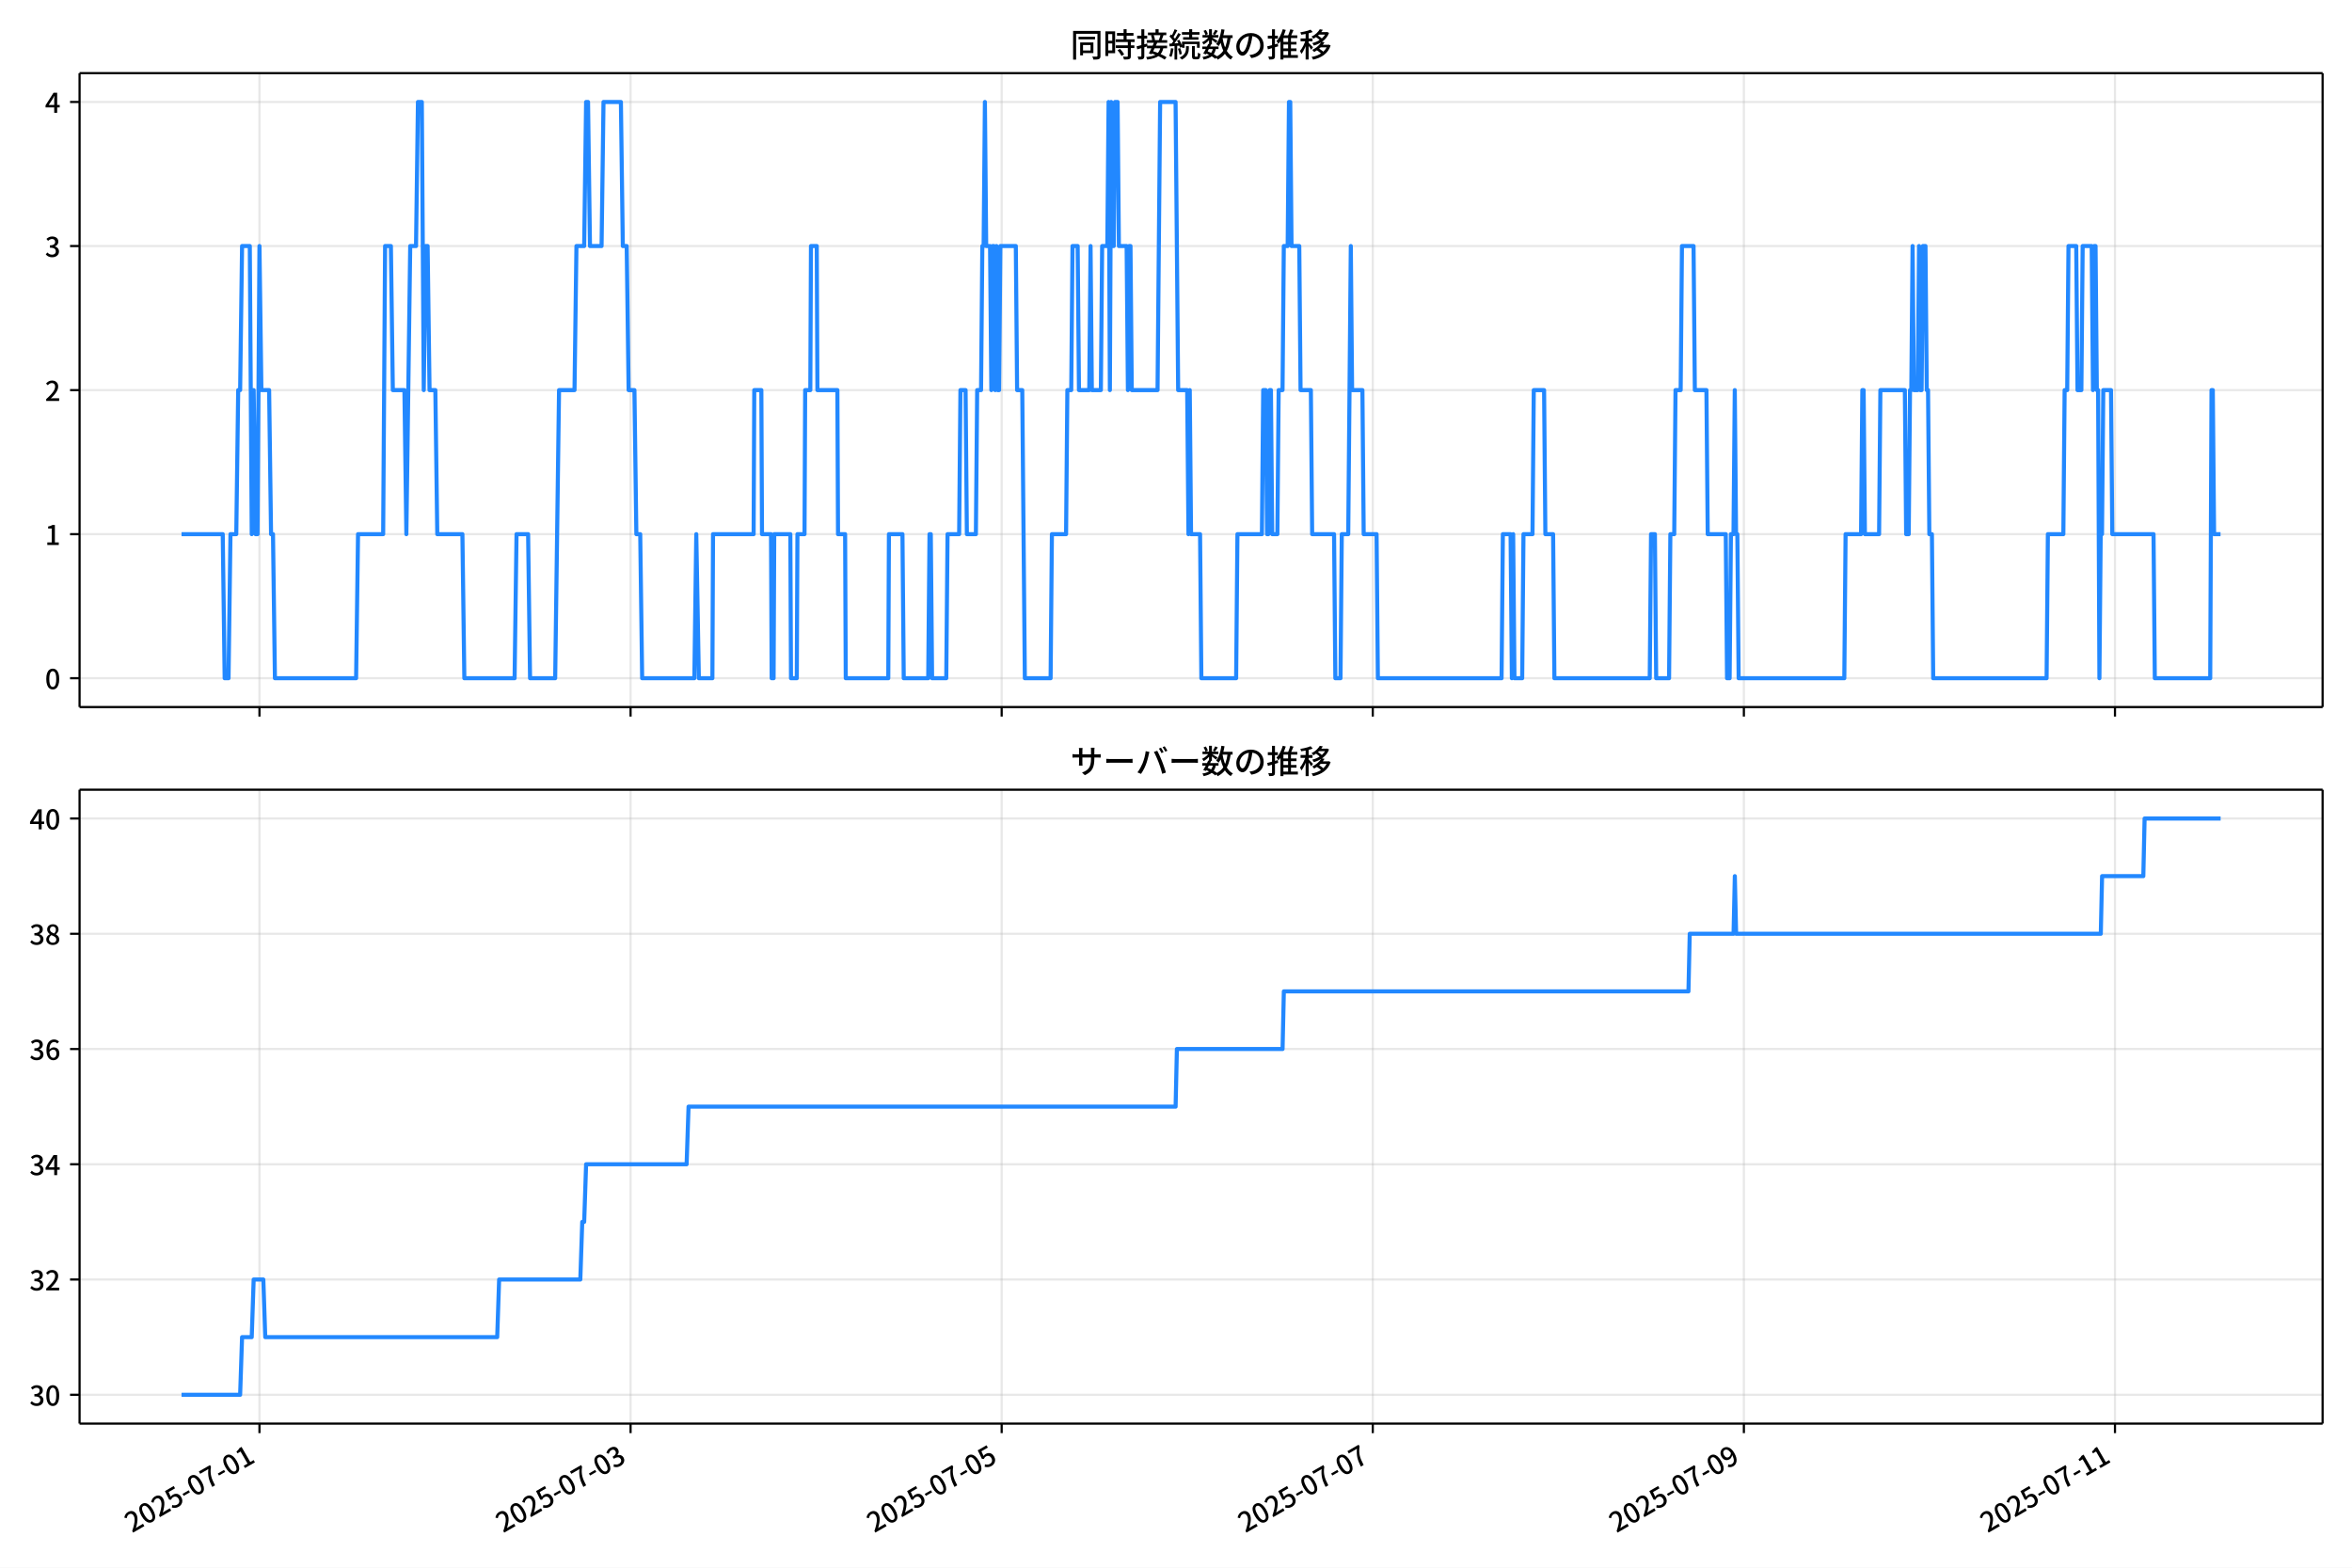
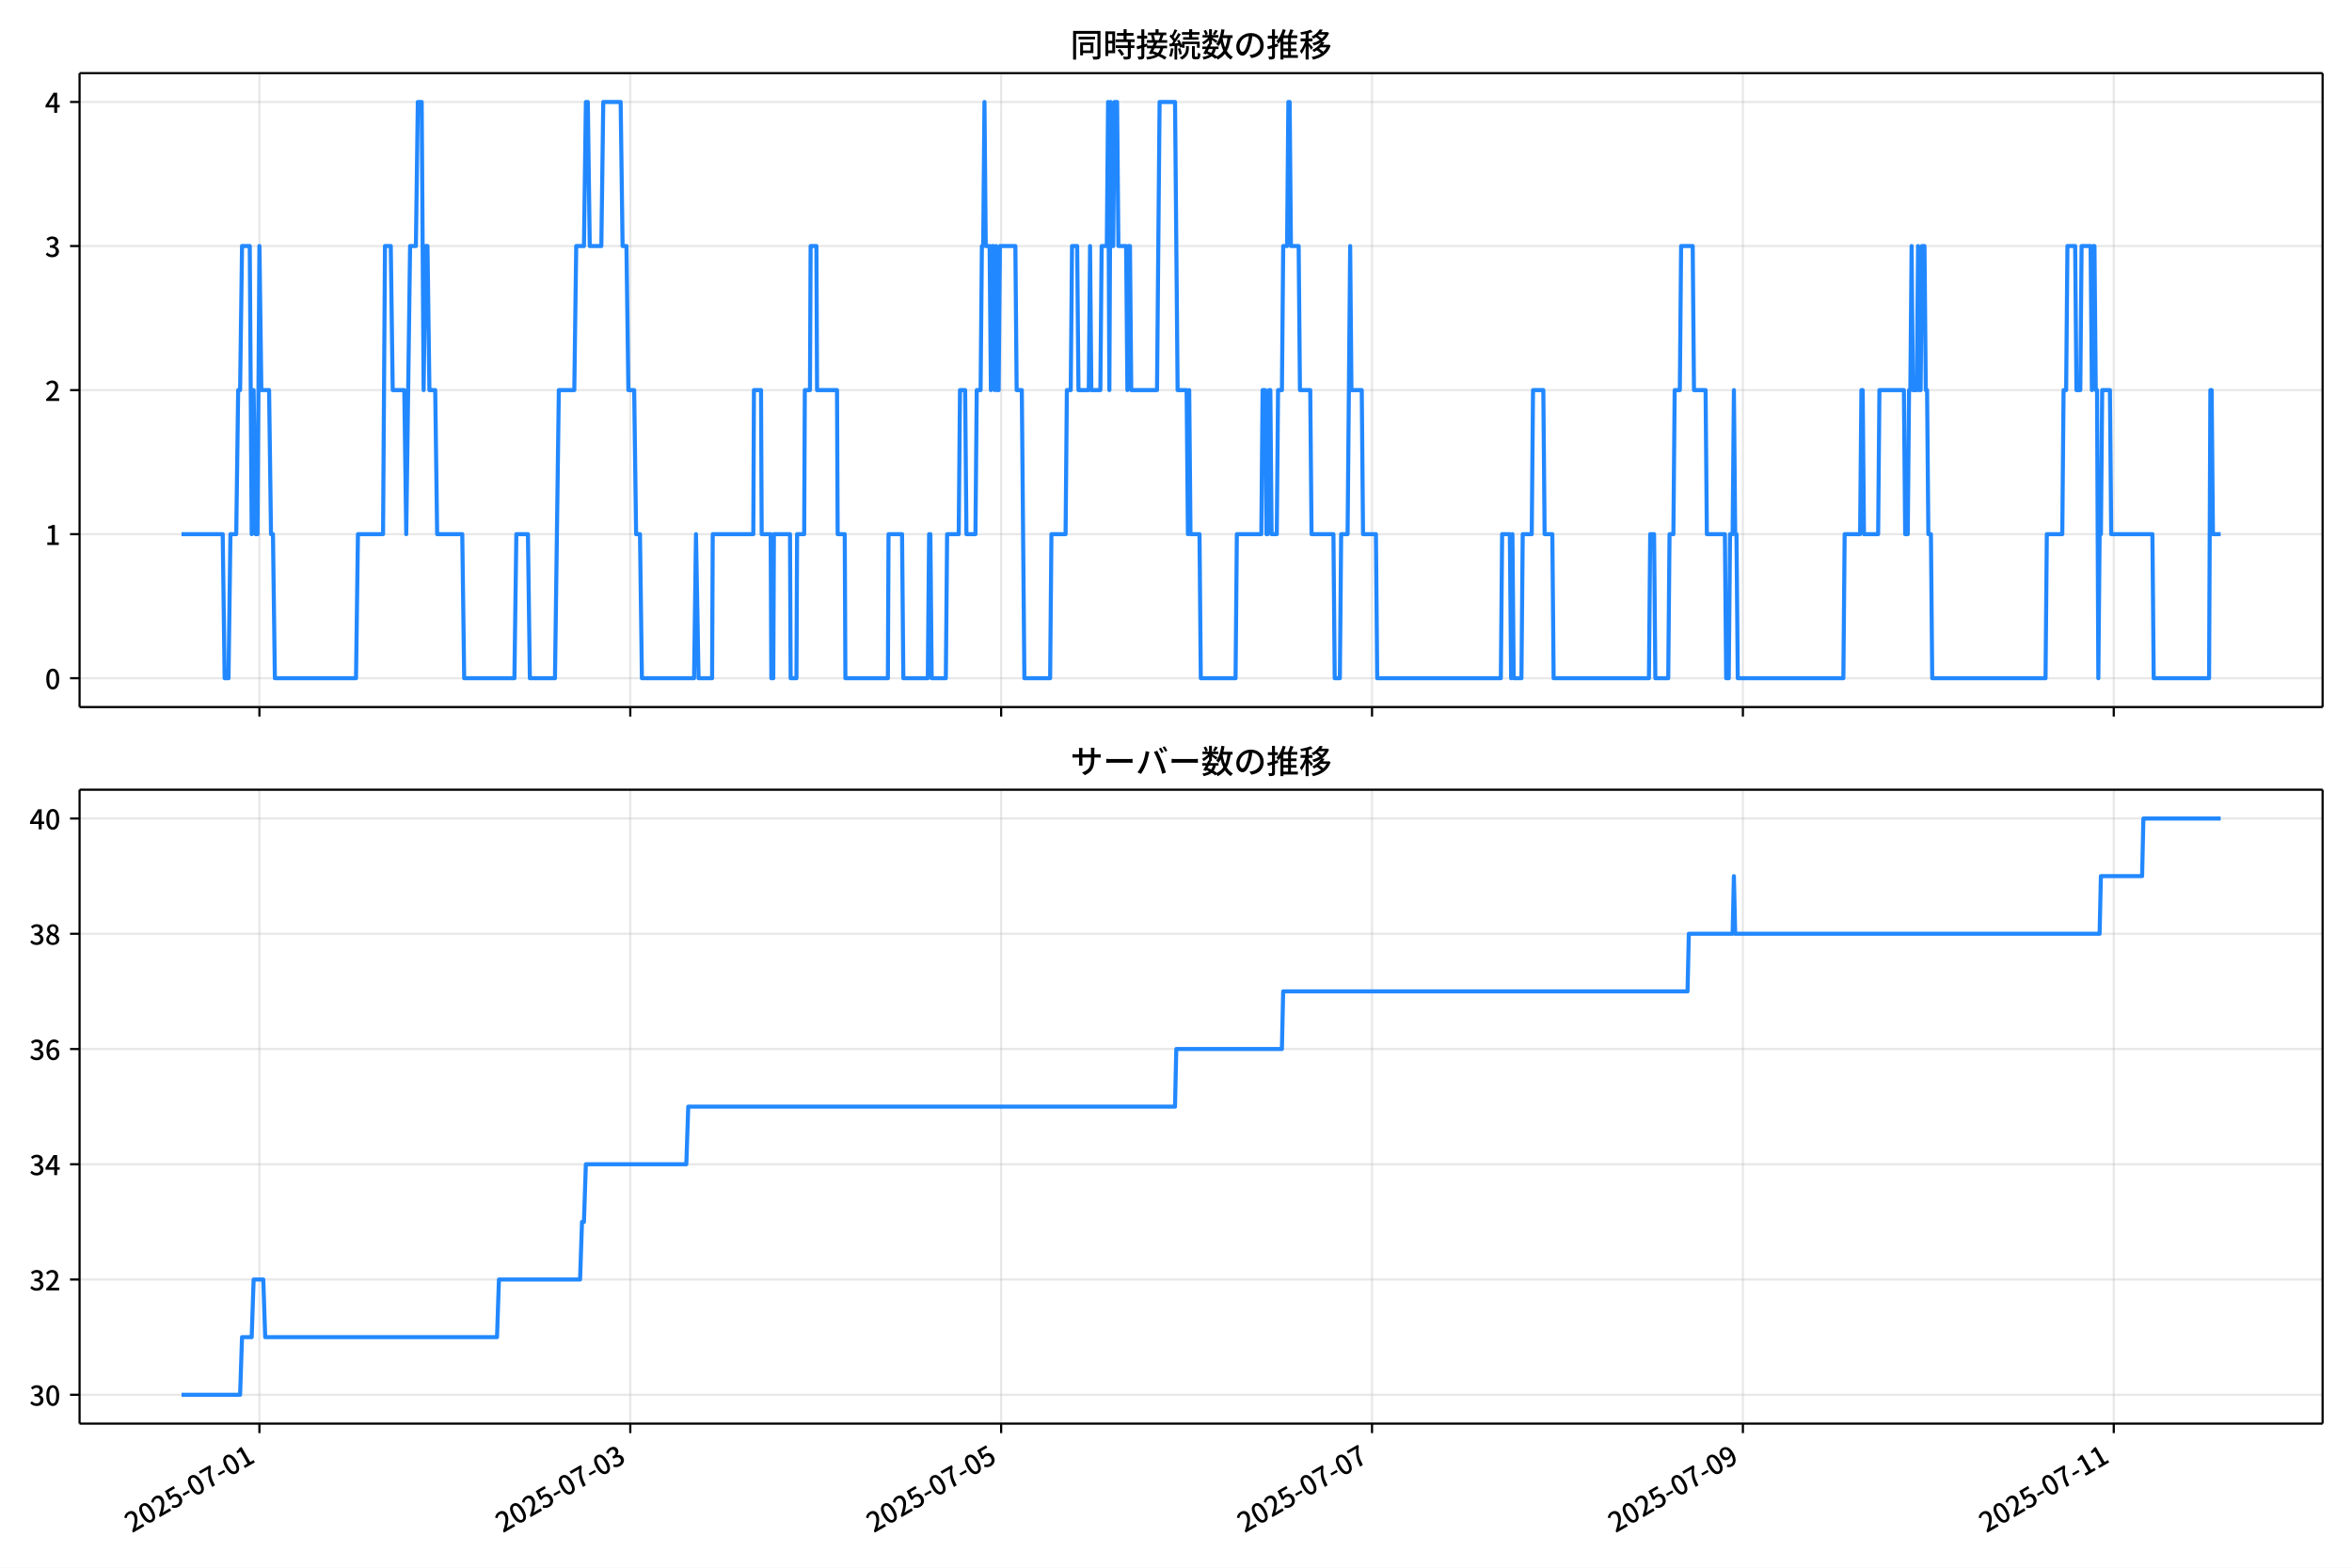
<svg xmlns="http://www.w3.org/2000/svg" xmlns:xlink="http://www.w3.org/1999/xlink" version="1.1" viewBox="0 0 864 576">
  <defs>
    <style type="text/css">*{stroke-linejoin: round; stroke-linecap: butt}</style>
  </defs>
  <g id="aa">
    <g id="ab">
      <path d="m0 576h864v-576h-864z" fill="#fff" />
    </g>
    <g id="ac">
      <g id="ad">
        <path d="m29.23 259.78h823.97v-232.9h-823.97z" fill="#fff" />
      </g>
      <g id="ae">
        <g id="af">
          <g id="ag">
-             <path d="m95.314 259.78v-232.9" clip-path="url(#d)" fill="none" stroke="#b0b0b0" stroke-linecap="square" stroke-opacity=".3" stroke-width=".8" />
+             <path d="m95.295 259.78v-232.9" clip-path="url(#d)" fill="none" stroke="#b0b0b0" stroke-linecap="square" stroke-opacity=".3" stroke-width=".8" />
          </g>
          <g id="ah">
            <defs>
              <path id="e" d="m0 0v3.5" stroke="#000" stroke-width=".8" />
            </defs>
-             <use x="95.314" y="259.778" stroke="#000000" stroke-width=".8" xlink:href="#e" />
+             <use x="95.295" y="259.778" stroke="#000000" stroke-width=".8" xlink:href="#e" />
          </g>
        </g>
        <g id="ai">
          <g id="aj">
-             <path d="m231.64 259.78v-232.9" clip-path="url(#d)" fill="none" stroke="#b0b0b0" stroke-linecap="square" stroke-opacity=".3" stroke-width=".8" />
+             <path d="m231.53 259.78v-232.9" clip-path="url(#d)" fill="none" stroke="#b0b0b0" stroke-linecap="square" stroke-opacity=".3" stroke-width=".8" />
          </g>
          <g id="ak">
-             <use x="231.637" y="259.778" stroke="#000000" stroke-width=".8" xlink:href="#e" />
+             <use x="231.533" y="259.778" stroke="#000000" stroke-width=".8" xlink:href="#e" />
          </g>
        </g>
        <g id="al">
          <g id="am">
-             <path d="m367.96 259.78v-232.9" clip-path="url(#d)" fill="none" stroke="#b0b0b0" stroke-linecap="square" stroke-opacity=".3" stroke-width=".8" />
+             <path d="m367.77 259.78v-232.9" clip-path="url(#d)" fill="none" stroke="#b0b0b0" stroke-linecap="square" stroke-opacity=".3" stroke-width=".8" />
          </g>
          <g id="an">
-             <use x="367.961" y="259.778" stroke="#000000" stroke-width=".8" xlink:href="#e" />
+             <use x="367.771" y="259.778" stroke="#000000" stroke-width=".8" xlink:href="#e" />
          </g>
        </g>
        <g id="ao">
          <g id="ap">
-             <path d="m504.28 259.78v-232.9" clip-path="url(#d)" fill="none" stroke="#b0b0b0" stroke-linecap="square" stroke-opacity=".3" stroke-width=".8" />
+             <path d="m504.01 259.78v-232.9" clip-path="url(#d)" fill="none" stroke="#b0b0b0" stroke-linecap="square" stroke-opacity=".3" stroke-width=".8" />
          </g>
          <g id="aq">
-             <use x="504.285" y="259.778" stroke="#000000" stroke-width=".8" xlink:href="#e" />
+             <use x="504.009" y="259.778" stroke="#000000" stroke-width=".8" xlink:href="#e" />
          </g>
        </g>
        <g id="ar">
          <g id="as">
-             <path d="m640.61 259.78v-232.9" clip-path="url(#d)" fill="none" stroke="#b0b0b0" stroke-linecap="square" stroke-opacity=".3" stroke-width=".8" />
+             <path d="m640.25 259.78v-232.9" clip-path="url(#d)" fill="none" stroke="#b0b0b0" stroke-linecap="square" stroke-opacity=".3" stroke-width=".8" />
          </g>
          <g id="at">
-             <use x="640.609" y="259.778" stroke="#000000" stroke-width=".8" xlink:href="#e" />
+             <use x="640.246" y="259.778" stroke="#000000" stroke-width=".8" xlink:href="#e" />
          </g>
        </g>
        <g id="au">
          <g id="av">
-             <path d="m776.93 259.78v-232.9" clip-path="url(#d)" fill="none" stroke="#b0b0b0" stroke-linecap="square" stroke-opacity=".3" stroke-width=".8" />
+             <path d="m776.48 259.78v-232.9" clip-path="url(#d)" fill="none" stroke="#b0b0b0" stroke-linecap="square" stroke-opacity=".3" stroke-width=".8" />
          </g>
          <g id="aw">
-             <use x="776.932" y="259.778" stroke="#000000" stroke-width=".8" xlink:href="#e" />
+             <use x="776.484" y="259.778" stroke="#000000" stroke-width=".8" xlink:href="#e" />
          </g>
        </g>
      </g>
      <g id="ax">
        <g id="ay">
          <g id="az">
            <path d="m29.23 249.19h823.97" clip-path="url(#d)" fill="none" stroke="#b0b0b0" stroke-linecap="square" stroke-opacity=".3" stroke-width=".8" />
          </g>
          <g id="ba">
            <defs>
              <path id="g" d="m0 0h-3.5" stroke="#000" stroke-width=".8" />
            </defs>
            <use x="29.23" y="249.191" stroke="#000000" stroke-width=".8" xlink:href="#g" />
          </g>
          <g id="bb">
            <g transform="translate(16.53 253.18) scale(.1 -.1)">
              <defs>
                <path id="a" transform="scale(.015625)" d="m1830-90q-460 0-806 275-346 276-535 823-188 547-188 1366 0 820 188 1357 189 538 535 803 346 266 806 266 461 0 800-269 340-269 528-803 189-534 189-1354 0-819-189-1366-188-547-528-823-339-275-800-275zm0 589q237 0 422 185 186 186 288 599 103 413 103 1091 0 679-103 1082-102 403-288 582-185 180-422 180-236 0-422-180-186-179-292-582-105-403-105-1082 0-678 105-1091 106-413 292-599 186-185 422-185z" />
              </defs>
              <use xlink:href="#a" />
            </g>
          </g>
        </g>
        <g id="bc">
          <g id="bd">
            <path d="m29.23 196.26h823.97" clip-path="url(#d)" fill="none" stroke="#b0b0b0" stroke-linecap="square" stroke-opacity=".3" stroke-width=".8" />
          </g>
          <g id="be">
            <use x="29.23" y="196.26" stroke="#000000" stroke-width=".8" xlink:href="#g" />
          </g>
          <g id="bf">
            <g transform="translate(16.53 200.25) scale(.1 -.1)">
              <defs>
                <path id="k" transform="scale(.015625)" d="m544 0v608h1037v3277h-845v467q333 58 579 147 247 90 451 218h557v-4109h915v-608h-2694z" />
              </defs>
              <use xlink:href="#k" />
            </g>
          </g>
        </g>
        <g id="bg">
          <g id="bh">
            <path d="m29.23 143.33h823.97" clip-path="url(#d)" fill="none" stroke="#b0b0b0" stroke-linecap="square" stroke-opacity=".3" stroke-width=".8" />
          </g>
          <g id="bi">
            <use x="29.23" y="143.329" stroke="#000000" stroke-width=".8" xlink:href="#g" />
          </g>
          <g id="bj">
            <g transform="translate(16.53 147.31) scale(.1 -.1)">
              <defs>
                <path id="b" transform="scale(.015625)" d="m282 0v429q697 621 1164 1136 468 515 701 956 234 442 234 826 0 256-87 451-86 196-262 301-176 106-445 106-275 0-506-151-230-150-422-368l-416 410q301 333 637 518 336 186 803 186 429 0 749-176t496-493 176-745q0-455-224-919t-615-935q-390-470-889-950 186 20 394 36t374 16h1184v-634h-3046z" />
              </defs>
              <use xlink:href="#b" />
            </g>
          </g>
        </g>
        <g id="bk">
          <g id="bl">
            <path d="m29.23 90.398h823.97" clip-path="url(#d)" fill="none" stroke="#b0b0b0" stroke-linecap="square" stroke-opacity=".3" stroke-width=".8" />
          </g>
          <g id="bm">
            <use x="29.23" y="90.398" stroke="#000000" stroke-width=".8" xlink:href="#g" />
          </g>
          <g id="bn">
            <g transform="translate(16.53 94.383) scale(.1 -.1)">
              <defs>
                <path id="j" transform="scale(.015625)" d="m1715-90q-371 0-656 90t-503 240q-217 150-377 323l359 474q211-205 479-359 269-153 634-153 269 0 467 92 199 93 311 266t112 423q0 256-125 451t-429 300q-304 106-835 106v551q467 0 732 105 266 106 384 291 119 186 119 423 0 307-192 489-192 183-531 183-269 0-503-119-233-118-438-316l-384 460q282 256 614 413 333 157 737 157 422 0 748-144 327-144 512-413 186-269 186-659 0-403-221-685-221-281-592-422v-26q269-70 490-227t349-400 128-557q0-422-215-726-214-304-573-468-358-163-787-163z" />
              </defs>
              <use xlink:href="#j" />
            </g>
          </g>
        </g>
        <g id="bo">
          <g id="bp">
            <path d="m29.23 37.466h823.97" clip-path="url(#d)" fill="none" stroke="#b0b0b0" stroke-linecap="square" stroke-opacity=".3" stroke-width=".8" />
          </g>
          <g id="bq">
            <use x="29.23" y="37.466" stroke="#000000" stroke-width=".8" xlink:href="#g" />
          </g>
          <g id="br">
            <g transform="translate(16.53 41.451) scale(.1 -.1)">
              <defs>
                <path id="l" transform="scale(.015625)" d="m2170 0v3072q0 192 12 457 13 266 20 458h-26q-90-179-183-365-92-185-195-364l-921-1415h2579v-576h-3328v493l1875 2957h858v-4717h-691z" />
              </defs>
              <use xlink:href="#l" />
            </g>
          </g>
        </g>
      </g>
      <g id="bs">
-         <path d="m66.683 196.26h15.14l.71 52.931h1.42l.71-52.931h2.13l.71-52.931h.71l.71-52.931h2.84l.71 105.86.71-52.931.71 52.931h.71l.71-105.86.71 52.931h2.84l.71 52.931h.71l.71 52.931h29.821l.71-52.931h9.23l.71-105.86h2.13l.71 52.931h4.26l.71 52.931 1.42-105.86h2.13l.71-52.931h1.42l.71 105.86.71-52.931h.71l.71 52.931h2.13l.71 52.931h9.23l.71 52.931h18.461l.71-52.931h4.26l.71 52.931h9.23l1.42-105.86h5.68l.71-52.931h2.84l.71-52.931h.71l.71 52.931h4.26l.71-52.931h6.39l.71 52.931h1.42l.71 52.931h2.13l.71 52.931h1.42l.71 52.931h19.171l.71-52.931.947 52.931h4.97l.237-52.931h14.91l.237-52.931h2.603l.237 52.931h3.313l.237 52.931h.71l.237-52.931h5.917l.237 52.931h2.13l.237-52.931h2.603l.237-52.931h1.893l.237-52.931h2.13l.237 52.931h7.337l.237 52.931h2.603l.237 52.931h15.62l.237-52.931h4.97l.473 52.931h8.994l.473-52.931h.473l.473 52.931h5.207l.473-52.931h4.26l.473-52.931h1.893l.473 52.931h3.313l.473-52.931h1.42l.473-52.931h.473l.473-52.931.473 52.931h1.42l.473 52.931.473-52.931h.473l.473 52.931.473-52.931.473 52.931h.473l.473-52.931h5.68l.473 52.931h1.893l.947 105.86h9.467l.473-52.931h5.207l.473-52.931h1.42l.473-52.931h1.893l.473 52.931h3.787l.473-52.931.473 52.931h3.313l.473-52.931h1.893l.473-52.931.473 105.86.473-105.86.473 52.931h.473l.473-52.931h.947l.473 52.931h2.84l.473 52.931.473-52.931h.473l.473 52.931h9.467l.947-105.86h5.68l.947 105.86h3.313l.473 52.931.473-52.931.473 52.931h3.313l.473 52.931h12.78l.473-52.931h8.994l.473-52.931h.947l.473 52.931h.473l.473-52.931h.473l.473 52.931h1.893l.473-52.931h1.42l.473-52.931h1.42l.473-52.931h.473l.473 52.931h2.84l.473 52.931h3.787l.473 52.931h8.047l.473 52.931h1.893l.473-52.931h2.367l.947-105.86.473 52.931h3.787l.473 52.931h4.734l.473 52.931h45.441l.473-52.931h2.84l.473 52.931.473-52.931.473 52.931h2.84l.473-52.931h3.313l.473-52.931h3.787l.473 52.931h2.84l.473 52.931h35.028l.473-52.931h1.42l.473 52.931h4.734l.473-52.931h1.42l.473-52.931h1.893l.473-52.931h4.26l.473 52.931h4.26l.473 52.931h6.627l.473 52.931h.947l.473-52.931h.947l.473-52.931.473 52.931h.473l.473 52.931h38.814l.473-52.931h5.68l.473-52.931h.473l.473 52.931h5.207l.473-52.931h8.994l.473 52.931h.947l.473-52.931h.473l.473-52.931.473 52.931h1.42l.473-52.931.473 52.931h.473l.473-52.931h.947l.473 52.931h.473l.473 52.931h.947l.473 52.931h41.654l.473-52.931h5.68l.473-52.931h.947l.473-52.931h2.84l.473 52.931h1.42l.473-52.931h3.313l.473 52.931.473-52.931h.473l.473 52.931h.473l.473 105.86.473-52.931h.473l.473-52.931h2.84l.473 52.931h15.147l.473 52.931h20.354l.473-105.86h.473l.473 52.931h2.367v0" clip-path="url(#d)" fill="none" stroke="#28f" stroke-linecap="square" stroke-width="1.5" />
+         <path d="m66.683 196.26h15.13l.71 52.931h1.419l.71-52.931h2.129l.71-52.931h.71l.71-52.931h2.838l.71 105.86.71-52.931.71 52.931h.71l.71-105.86.71 52.931h2.838l.71 52.931h.71l.71 52.931h29.802l.71-52.931h9.224l.71-105.86h2.129l.71 52.931h4.257l.71 52.931 1.419-105.86h2.129l.71-52.931h1.419l.71 105.86.71-52.931h.71l.71 52.931h2.129l.71 52.931h9.224l.71 52.931h18.449l.71-52.931h4.257l.71 52.931h9.224l1.419-105.86h5.677l.71-52.931h2.838l.71-52.931h.71l.71 52.931h4.257l.71-52.931h6.386l.71 52.931h1.419l.71 52.931h2.129l.71 52.931h1.419l.71 52.931h19.158l.71-52.931.946 52.931h4.967l.237-52.931h14.901l.237-52.931h2.602l.237 52.931h3.311l.237 52.931h.71l.237-52.931h5.913l.237 52.931h2.129l.237-52.931h2.602l.237-52.931h1.892l.237-52.931h2.129l.237 52.931h7.332l.237 52.931h2.602l.237 52.931h15.611l.237-52.931h4.967l.473 52.931h8.988l.473-52.931h.473l.473 52.931h5.204l.473-52.931h4.257l.473-52.931h1.892l.473 52.931h3.311l.473-52.931h1.419l.473-52.931h.473l.473-52.931.473 52.931h1.419l.473 52.931.473-52.931h.473l.473 52.931.473-52.931.473 52.931h.473l.473-52.931h5.677l.473 52.931h1.892l.946 105.86h9.461l.473-52.931h5.204l.473-52.931h1.419l.473-52.931h1.892l.473 52.931h3.784l.473-52.931.473 52.931h3.311l.473-52.931h1.892l.473-52.931.473 105.86.473-105.86.473 52.931h.473l.473-52.931h.946l.473 52.931h2.838l.473 52.931.473-52.931h.473l.473 52.931h9.461l.946-105.86h5.677l.946 105.86h3.311l.473 52.931.473-52.931.473 52.931h3.311l.473 52.931h12.772l.473-52.931h8.988l.473-52.931h.946l.473 52.931h.473l.473-52.931h.473l.473 52.931h1.892l.473-52.931h1.419l.473-52.931h1.419l.473-52.931h.473l.473 52.931h2.838l.473 52.931h3.784l.473 52.931h8.042l.473 52.931h1.892l.473-52.931h2.365l.946-105.86.473 52.931h3.784l.473 52.931h4.731l.473 52.931h45.413l.473-52.931h2.838l.473 52.931.473-52.931.473 52.931h2.838l.473-52.931h3.311l.473-52.931h3.784l.473 52.931h2.838l.473 52.931h35.006l.473-52.931h1.419l.473 52.931h4.731l.473-52.931h1.419l.473-52.931h1.892l.473-52.931h4.257l.473 52.931h4.257l.473 52.931h6.623l.473 52.931h.946l.473-52.931h.946l.473-52.931.473 52.931h.473l.473 52.931h38.79l.473-52.931h5.677l.473-52.931h.473l.473 52.931h5.204l.473-52.931h8.988l.473 52.931h.946l.473-52.931h.473l.473-52.931.473 52.931h1.419l.473-52.931.473 52.931h.473l.473-52.931h.946l.473 52.931h.473l.473 52.931h.946l.473 52.931h41.628l.473-52.931h5.677l.473-52.931h.946l.473-52.931h2.838l.473 52.931h1.419l.473-52.931h3.311l.473 52.931.473-52.931h.473l.473 52.931h.473l.473 105.86.473-52.931h.473l.473-52.931h2.838l.473 52.931h15.138l.473 52.931h20.341l.473-105.86h.473l.473 52.931h2.838v0" clip-path="url(#d)" fill="none" stroke="#28f" stroke-linecap="square" stroke-width="1.5" />
      </g>
      <g id="bt">
        <path d="m29.23 259.78v-232.9" fill="none" stroke="#000" stroke-linecap="square" stroke-width=".8" />
      </g>
      <g id="bu">
        <path d="m853.2 259.78v-232.9" fill="none" stroke="#000" stroke-linecap="square" stroke-width=".8" />
      </g>
      <g id="bv">
        <path d="m29.23 259.78h823.97" fill="none" stroke="#000" stroke-linecap="square" stroke-width=".8" />
      </g>
      <g id="bw">
        <path d="m29.23 26.88h823.97" fill="none" stroke="#000" stroke-linecap="square" stroke-width=".8" />
      </g>
      <g id="bx">
        <g transform="translate(393.22 20.88) scale(.12 -.12)">
          <defs>
            <path id="u" transform="scale(.015625)" d="m1587 3936h3232v-518h-3232v518zm320-1114h557v-2534h-557v2534zm301 0h2291v-2086h-2291v512h1734v1069h-1734v505zm-1683 2260h5113v-570h-4524v-5056h-589v5626zm4768 0h595v-4896q0-250-67-397t-227-218q-160-77-426-96t-675-19q-13 83-45 192t-77 218q-45 108-89 185 281-13 527-13 247 0 330 0 83 7 118 42 36 35 36 112v4890z" />
            <path id="s" transform="scale(.015625)" d="m2714 4672h3238v-525h-3238v525zm-244-1235h3712v-538h-3712v538zm20-1184h3635v-531h-3635v531zm1523 3155h595v-2310h-595v2310zm832-2451h589v-2823q0-230-61-364-61-135-227-199-167-70-423-86t-633-16q-20 121-78 285-57 163-121 284 275-6 509-9t310-3q77 6 106 28 29 23 29 93v2810zm-2023-1677 487 282q153-160 313-352t294-381q135-189 206-343l-519-313q-64 153-189 348-124 196-278 394-154 199-314 365zm-2086 3718h1619v-4281h-1619v544h1056v3187h-1056v550zm32-1843h1293v-537h-1293v537zm-320 1843h563v-4832h-563v4832z" />
            <path id="t" transform="scale(.015625)" d="m3866 5408h614v-870h-614v870zm-1479-653h3597v-518h-3597v518zm-230-1485h4e3v-518h-4e3v518zm825 922 519 102q64-160 121-342 58-182 96-352 39-170 45-304l-544-128q-6 134-42 313-35 180-83 365-48 186-112 346zm1856 109 589-71q-96-275-202-557-105-281-195-486l-518 77q58 147 122 329 64 183 118 372t86 336zm-2643-2106h3943v-518h-3943v518zm1408 685 602-115q-167-371-362-784t-390-797-362-685l-525 179q160 288 346 666t368 784 323 752zm-659-2157 358 403q352-102 733-240 381-137 752-304 371-166 697-336 327-169 558-329l-384-461q-218 160-532 336-313 176-685 345-371 170-755 323-384 154-742 263zm1894 1114 583-71q-122-550-353-944-230-393-604-662t-922-435q-547-167-1296-269-25 128-93 269-67 141-137 230 678 64 1168 192t819 349q330 221 531 550 202 330 304 791zm-4684 217q396 90 953 240 557 151 1120 311l77-544q-525-154-1053-311-528-156-963-284l-134 588zm121 2093h1965v-563h-1965v563zm819 1248h576v-5229q0-236-51-374t-192-208q-141-77-355-99-214-23-541-16-13 115-64 288t-109 294q205-6 381-6t234 0q64 0 92 28 29 29 29 93v5229z" />
            <path id="r" transform="scale(.015625)" d="m4058 5408h595v-1798h-595v1798zm-1415-563h3443v-499h-3443v499zm231-992h3008v-499h-3008v499zm-224-877h3475v-1203h-531v729h-2432v-729h-512v1203zm1964-877h551v-1881q0-122 22-157 23-35 106-35 25 0 92 0 68 0 135 0t99 0q51 0 83 54t45 224 19 515q90-70 234-131t259-93q-19-429-83-662-64-234-183-326-118-93-316-93-39 0-103 0t-134 0-138 0q-67 0-99 0-237 0-365 64t-176 218q-48 153-48 422v1881zm-1164-6h550v-455q0-243-48-528-48-284-186-579-137-294-409-572-272-279-727-503-70 90-192 208-121 118-230 195 416 205 665 438 250 234 371 474 122 240 164 467 42 228 42 413v442zm-2240 3309 524-192q-121-244-259-503-137-259-275-496t-259-416l-410 173q122 186 246 438 125 253 240 515 116 263 193 481zm716-743 500-230q-224-359-496-756-272-396-548-764-275-368-518-650l-358 205q179 211 377 483 199 272 387 569 189 298 358 592 170 295 298 551zm-1721-665 307 403q166-154 339-340 173-185 320-364t224-327l-326-460q-77 160-218 348-141 189-314 384-172 196-332 356zm1485-832 435 179q128-211 249-458 122-246 215-474 93-227 137-412l-473-211q-32 185-119 422-86 237-201 486-115 250-243 468zm-1530-583q422 26 998 54 576 29 1184 68l7-499q-570-45-1127-84-556-38-992-70l-70 531zm1702-992 436 135q121-276 214-596t118-556l-454-148q-26 237-112 563-86 327-202 602zm-1363 109 499-83q-57-455-163-897-105-441-253-748-51 32-134 73-83 42-170 83-86 42-144 62 148 294 234 697t131 813zm691 627h525v-2861h-525v2861z" />
            <path id="n" transform="scale(.015625)" d="m224 2022h3187v-499h-3187v499zm51 2247h3111v-487h-3111v487zm1127-1735 563-121q-154-320-333-672t-352-679q-173-326-326-582l-532 173q148 243 324 566t345 669q170 346 311 646zm934-832 563-64q-89-480-262-838t-461-614-701-432-976-298q-25 128-99 269t-157 237q659 102 1085 303 426 202 666 554t342 883zm422 3597 519-211q-147-218-298-436-150-217-278-377l-403 186q121 173 252 413 132 240 208 425zm-1203 109h563v-2957h-563v2957zm-1075-320 448 186q134-192 246-420 112-227 157-393l-467-211q-38 172-147 406t-237 432zm1094-1050 397-236q-160-263-400-529-240-265-519-489-278-224-553-378-51 103-141 237-89 135-179 218 269 109 534 294 266 186 493 416 228 231 368 467zm487-204q83-45 246-145 163-99 352-211t346-211 221-150l-327-423q-83 77-230 198-147 122-317 253-170 132-327 250-156 119-259 189l295 250zm1798 396h2311v-556h-2311v556zm115 1178 615-90q-103-640-263-1235t-384-1101q-224-505-512-889-44 57-134 134t-186 157-166 125q275 339 473 796 199 458 340 995 141 538 217 1108zm1223-1510 614-58q-147-1101-445-1940-297-838-813-1443-515-604-1321-1014-26 71-90 177-64 105-134 208-70 102-128 159 742 346 1212 880 471 535 730 1290 260 755 375 1741zm-1005-135q134-851 387-1597 253-745 659-1305 407-560 1002-874-70-57-154-150-83-93-154-189-70-96-121-179-633 371-1056 988-422 618-688 1434-265 816-425 1783l550 89zm-3309-3065 327 416q377-148 754-330 378-182 701-378 324-195 548-368l-416-435q-211 179-519 378-307 198-666 383-358 186-729 334z" />
            <path id="q" transform="scale(.015625)" d="m3686 4378q-64-493-163-1041-99-547-265-1084-192-653-432-1104t-522-688-595-237q-320 0-596 221-275 221-448 621-172 400-172 931 0 537 220 1017 221 480 611 851 391 372 909 583 519 211 1121 211 576 0 1040-186 464-185 793-515 330-329 502-771 173-441 173-941 0-672-278-1194-278-521-816-851-538-329-1318-444l-378 601q166 20 307 42t263 48q307 70 585 217 279 148 496 375 218 227 342 534 125 308 125 692t-122 713q-121 330-358 573-236 243-582 380-346 138-781 138-525 0-935-186-409-185-694-489-284-304-432-656-147-352-147-678 0-365 89-605 90-240 224-355 135-115 276-115t288 144 297 457q151 314 298 800 147 461 246 982 100 522 145 1021l684-12z" />
            <path id="o" transform="scale(.015625)" d="m2995 2925h2893v-519h-2893v519zm0-1280h2893v-519h-2893v519zm-64-1299h3232v-557h-3232v557zm1312 3577h563v-3763h-563v3763zm429 1466 634-141q-154-390-340-794-185-403-339-684l-512 140q103 199 208 458 106 259 195 528 90 269 154 493zm-1472 25 582-147q-153-518-371-1018-217-499-483-931t-573-758q-38 64-109 160-70 96-147 198-77 103-141 160 416 416 733 1034t509 1302zm128-1203h2720v-537h-2720v-4205h-582v4422l313 320h269zm-3174-2157q396 90 953 240 557 151 1120 311l77-544q-525-154-1053-311-528-156-963-284l-134 588zm121 2093h1965v-563h-1965v563zm819 1248h576v-5229q0-236-51-374t-192-208q-141-77-355-99-214-23-541-16-13 115-64 288t-109 294q205-6 381-6t234 0q64 0 92 28 29 29 29 93v5229z" />
            <path id="m" transform="scale(.015625)" d="m4051 5402 595-109q-281-493-729-941t-1107-806q-39 64-106 144t-141 153q-73 74-137 119 608 288 1011 678t614 762zm-77-557h1511v-493h-1863l352 493zm1293 0h109l109 25 384-179q-192-505-496-905t-695-701q-390-301-845-519-454-217-947-358-44 109-137 253t-176 227q448 109 867 294 419 186 777 445 359 259 631 592t419 730v96zm-1990-954 377 307q167-96 336-218 170-121 320-249 151-128 247-237l-397-332q-90 108-237 236t-317 259q-169 132-329 234zm1107-934 595-109q-307-538-803-1031-496-492-1232-876-38 64-102 144t-138 156q-74 77-138 116 455 217 807 483t604 554q253 288 407 563zm-90-589h1460v-506h-1818l358 506zm1268 0h121l109 26 384-167q-192-614-531-1075t-787-794q-448-332-983-553-534-221-1129-355-45 115-132 269-86 153-176 249 551 96 1043 285 493 189 903 473 410 285 714 669t464 883v90zm-2132-1056 410 339q186-102 384-237 198-134 371-275t282-269l-435-371q-103 128-270 272-166 144-361 288t-381 253zm-2150 3533h589v-5376h-589v5376zm-992-1242h2336v-569h-2336v569zm1024-224 365-160q-96-339-231-707-134-368-291-727-157-358-336-672-179-313-365-537-44 128-134 291t-160 272q173 192 339 457 167 266 323 570 157 304 282 618t208 595zm941 1946 416-467q-314-122-695-221-380-99-784-173-403-74-780-131-20 102-71 236-51 135-102 231 358 58 732 138 375 80 711 179t573 208zm-397-2579q58-45 179-170 122-125 266-266 144-140 259-265t160-183l-352-473q-58 102-157 255-99 154-218 317-118 164-227 311-108 147-185 237l275 237z" />
          </defs>
          <use xlink:href="#u" />
          <use transform="translate(100)" xlink:href="#s" />
          <use transform="translate(200)" xlink:href="#t" />
          <use transform="translate(300)" xlink:href="#r" />
          <use transform="translate(400)" xlink:href="#n" />
          <use transform="translate(500)" xlink:href="#q" />
          <use transform="translate(600)" xlink:href="#o" />
          <use transform="translate(700)" xlink:href="#m" />
        </g>
      </g>
    </g>
    <g id="by">
      <g id="bz">
        <path d="m29.23 523.06h823.97v-232.9h-823.97z" fill="#fff" />
      </g>
      <g id="ca">
        <g id="cb">
          <g id="cc">
-             <path d="m95.314 523.06v-232.9" clip-path="url(#c)" fill="none" stroke="#b0b0b0" stroke-linecap="square" stroke-opacity=".3" stroke-width=".8" />
+             <path d="m95.295 523.06v-232.9" clip-path="url(#c)" fill="none" stroke="#b0b0b0" stroke-linecap="square" stroke-opacity=".3" stroke-width=".8" />
          </g>
          <g id="cd">
-             <use x="95.314" y="523.055" stroke="#000000" stroke-width=".8" xlink:href="#e" />
+             <use x="95.295" y="523.055" stroke="#000000" stroke-width=".8" xlink:href="#e" />
          </g>
          <g id="ce">
-             <g transform="translate(48.524 563.33) rotate(-30) scale(.1 -.1)">
+             <g transform="translate(48.506 563.33) rotate(-30) scale(.1 -.1)">
              <defs>
                <path id="i" transform="scale(.015625)" d="m1715-90q-365 0-653 90t-506 237q-217 147-383 307l352 480q134-134 294-246t361-183q202-70 452-70 262 0 473 118 212 119 333 346 122 227 122 541 0 460-247 716-246 256-649 256-224 0-384-64t-365-198l-365 237 141 2240h2387v-627h-1747l-109-1204q154 77 307 118 154 42 340 42 397 0 723-160t518-490q192-329 192-847 0-519-224-887t-586-560q-361-192-777-192z" />
                <path id="f" transform="scale(.015625)" d="m301 1536v544h1689v-544h-1689z" />
                <path id="h" transform="scale(.015625)" d="m1235 0q32 646 109 1187t224 1024 384 941 576 938h-2208v627h3027v-455q-409-512-665-989-256-476-397-969t-205-1053-90-1251h-755z" />
              </defs>
              <use xlink:href="#b" />
              <use transform="translate(57)" xlink:href="#a" />
              <use transform="translate(114)" xlink:href="#b" />
              <use transform="translate(171)" xlink:href="#i" />
              <use transform="translate(228)" xlink:href="#f" />
              <use transform="translate(263.7)" xlink:href="#a" />
              <use transform="translate(320.7)" xlink:href="#h" />
              <use transform="translate(377.7)" xlink:href="#f" />
              <use transform="translate(413.4)" xlink:href="#a" />
              <use transform="translate(470.4)" xlink:href="#k" />
            </g>
          </g>
        </g>
        <g id="cf">
          <g id="cg">
-             <path d="m231.64 523.06v-232.9" clip-path="url(#c)" fill="none" stroke="#b0b0b0" stroke-linecap="square" stroke-opacity=".3" stroke-width=".8" />
+             <path d="m231.53 523.06v-232.9" clip-path="url(#c)" fill="none" stroke="#b0b0b0" stroke-linecap="square" stroke-opacity=".3" stroke-width=".8" />
          </g>
          <g id="ch">
-             <use x="231.637" y="523.055" stroke="#000000" stroke-width=".8" xlink:href="#e" />
+             <use x="231.533" y="523.055" stroke="#000000" stroke-width=".8" xlink:href="#e" />
          </g>
          <g id="ci">
-             <g transform="translate(184.85 563.33) rotate(-30) scale(.1 -.1)">
+             <g transform="translate(184.74 563.33) rotate(-30) scale(.1 -.1)">
              <use xlink:href="#b" />
              <use transform="translate(57)" xlink:href="#a" />
              <use transform="translate(114)" xlink:href="#b" />
              <use transform="translate(171)" xlink:href="#i" />
              <use transform="translate(228)" xlink:href="#f" />
              <use transform="translate(263.7)" xlink:href="#a" />
              <use transform="translate(320.7)" xlink:href="#h" />
              <use transform="translate(377.7)" xlink:href="#f" />
              <use transform="translate(413.4)" xlink:href="#a" />
              <use transform="translate(470.4)" xlink:href="#j" />
            </g>
          </g>
        </g>
        <g id="cj">
          <g id="ck">
-             <path d="m367.96 523.06v-232.9" clip-path="url(#c)" fill="none" stroke="#b0b0b0" stroke-linecap="square" stroke-opacity=".3" stroke-width=".8" />
+             <path d="m367.77 523.06v-232.9" clip-path="url(#c)" fill="none" stroke="#b0b0b0" stroke-linecap="square" stroke-opacity=".3" stroke-width=".8" />
          </g>
          <g id="cl">
-             <use x="367.961" y="523.055" stroke="#000000" stroke-width=".8" xlink:href="#e" />
+             <use x="367.771" y="523.055" stroke="#000000" stroke-width=".8" xlink:href="#e" />
          </g>
          <g id="cm">
-             <g transform="translate(321.17 563.33) rotate(-30) scale(.1 -.1)">
+             <g transform="translate(320.98 563.33) rotate(-30) scale(.1 -.1)">
              <use xlink:href="#b" />
              <use transform="translate(57)" xlink:href="#a" />
              <use transform="translate(114)" xlink:href="#b" />
              <use transform="translate(171)" xlink:href="#i" />
              <use transform="translate(228)" xlink:href="#f" />
              <use transform="translate(263.7)" xlink:href="#a" />
              <use transform="translate(320.7)" xlink:href="#h" />
              <use transform="translate(377.7)" xlink:href="#f" />
              <use transform="translate(413.4)" xlink:href="#a" />
              <use transform="translate(470.4)" xlink:href="#i" />
            </g>
          </g>
        </g>
        <g id="cn">
          <g id="co">
-             <path d="m504.28 523.06v-232.9" clip-path="url(#c)" fill="none" stroke="#b0b0b0" stroke-linecap="square" stroke-opacity=".3" stroke-width=".8" />
+             <path d="m504.01 523.06v-232.9" clip-path="url(#c)" fill="none" stroke="#b0b0b0" stroke-linecap="square" stroke-opacity=".3" stroke-width=".8" />
          </g>
          <g id="cp">
-             <use x="504.285" y="523.055" stroke="#000000" stroke-width=".8" xlink:href="#e" />
+             <use x="504.009" y="523.055" stroke="#000000" stroke-width=".8" xlink:href="#e" />
          </g>
          <g id="cq">
-             <g transform="translate(457.5 563.33) rotate(-30) scale(.1 -.1)">
+             <g transform="translate(457.22 563.33) rotate(-30) scale(.1 -.1)">
              <use xlink:href="#b" />
              <use transform="translate(57)" xlink:href="#a" />
              <use transform="translate(114)" xlink:href="#b" />
              <use transform="translate(171)" xlink:href="#i" />
              <use transform="translate(228)" xlink:href="#f" />
              <use transform="translate(263.7)" xlink:href="#a" />
              <use transform="translate(320.7)" xlink:href="#h" />
              <use transform="translate(377.7)" xlink:href="#f" />
              <use transform="translate(413.4)" xlink:href="#a" />
              <use transform="translate(470.4)" xlink:href="#h" />
            </g>
          </g>
        </g>
        <g id="cr">
          <g id="cs">
-             <path d="m640.61 523.06v-232.9" clip-path="url(#c)" fill="none" stroke="#b0b0b0" stroke-linecap="square" stroke-opacity=".3" stroke-width=".8" />
+             <path d="m640.25 523.06v-232.9" clip-path="url(#c)" fill="none" stroke="#b0b0b0" stroke-linecap="square" stroke-opacity=".3" stroke-width=".8" />
          </g>
          <g id="ct">
-             <use x="640.609" y="523.055" stroke="#000000" stroke-width=".8" xlink:href="#e" />
+             <use x="640.246" y="523.055" stroke="#000000" stroke-width=".8" xlink:href="#e" />
          </g>
          <g id="cu">
-             <g transform="translate(593.82 563.33) rotate(-30) scale(.1 -.1)">
+             <g transform="translate(593.46 563.33) rotate(-30) scale(.1 -.1)">
              <defs>
                <path id="v" transform="scale(.015625)" d="m1562-90q-410 0-708 150-297 151-502 356l403 461q141-160 346-256t422-96q224 0 425 102 202 103 352 333 151 230 237 614 87 384 87 941 0 589-115 970t-323 563-496 182q-205 0-372-118-166-118-262-336t-96-525q0-301 86-512 87-211 259-323 173-112 417-112 224 0 460 141 237 141 448 461l32-544q-134-180-313-314t-371-208-384-74q-391 0-689 166-297 167-467 496-169 330-169 823 0 467 195 816t515 541 698 192q339 0 636-138 298-137 519-419 221-281 349-710t128-1018q0-691-141-1187t-391-807q-249-310-563-461-313-150-652-150z" />
              </defs>
              <use xlink:href="#b" />
              <use transform="translate(57)" xlink:href="#a" />
              <use transform="translate(114)" xlink:href="#b" />
              <use transform="translate(171)" xlink:href="#i" />
              <use transform="translate(228)" xlink:href="#f" />
              <use transform="translate(263.7)" xlink:href="#a" />
              <use transform="translate(320.7)" xlink:href="#h" />
              <use transform="translate(377.7)" xlink:href="#f" />
              <use transform="translate(413.4)" xlink:href="#a" />
              <use transform="translate(470.4)" xlink:href="#v" />
            </g>
          </g>
        </g>
        <g id="cv">
          <g id="cw">
-             <path d="m776.93 523.06v-232.9" clip-path="url(#c)" fill="none" stroke="#b0b0b0" stroke-linecap="square" stroke-opacity=".3" stroke-width=".8" />
+             <path d="m776.48 523.06v-232.9" clip-path="url(#c)" fill="none" stroke="#b0b0b0" stroke-linecap="square" stroke-opacity=".3" stroke-width=".8" />
          </g>
          <g id="cx">
-             <use x="776.932" y="523.055" stroke="#000000" stroke-width=".8" xlink:href="#e" />
+             <use x="776.484" y="523.055" stroke="#000000" stroke-width=".8" xlink:href="#e" />
          </g>
          <g id="cy">
-             <g transform="translate(730.14 563.33) rotate(-30) scale(.1 -.1)">
+             <g transform="translate(729.69 563.33) rotate(-30) scale(.1 -.1)">
              <use xlink:href="#b" />
              <use transform="translate(57)" xlink:href="#a" />
              <use transform="translate(114)" xlink:href="#b" />
              <use transform="translate(171)" xlink:href="#i" />
              <use transform="translate(228)" xlink:href="#f" />
              <use transform="translate(263.7)" xlink:href="#a" />
              <use transform="translate(320.7)" xlink:href="#h" />
              <use transform="translate(377.7)" xlink:href="#f" />
              <use transform="translate(413.4)" xlink:href="#k" />
              <use transform="translate(470.4)" xlink:href="#k" />
            </g>
          </g>
        </g>
      </g>
      <g id="cz">
        <g id="da">
          <g id="db">
            <path d="m29.23 512.47h823.97" clip-path="url(#c)" fill="none" stroke="#b0b0b0" stroke-linecap="square" stroke-opacity=".3" stroke-width=".8" />
          </g>
          <g id="dc">
            <use x="29.23" y="512.469" stroke="#000000" stroke-width=".8" xlink:href="#g" />
          </g>
          <g id="dd">
            <g transform="translate(10.83 516.45) scale(.1 -.1)">
              <use xlink:href="#j" />
              <use transform="translate(57)" xlink:href="#a" />
            </g>
          </g>
        </g>
        <g id="de">
          <g id="df">
            <path d="m29.23 470.12h823.97" clip-path="url(#c)" fill="none" stroke="#b0b0b0" stroke-linecap="square" stroke-opacity=".3" stroke-width=".8" />
          </g>
          <g id="dg">
            <use x="29.23" y="470.124" stroke="#000000" stroke-width=".8" xlink:href="#g" />
          </g>
          <g id="dh">
            <g transform="translate(10.83 474.11) scale(.1 -.1)">
              <use xlink:href="#j" />
              <use transform="translate(57)" xlink:href="#b" />
            </g>
          </g>
        </g>
        <g id="di">
          <g id="dj">
            <path d="m29.23 427.78h823.97" clip-path="url(#c)" fill="none" stroke="#b0b0b0" stroke-linecap="square" stroke-opacity=".3" stroke-width=".8" />
          </g>
          <g id="dk">
            <use x="29.23" y="427.779" stroke="#000000" stroke-width=".8" xlink:href="#g" />
          </g>
          <g id="dl">
            <g transform="translate(10.83 431.76) scale(.1 -.1)">
              <use xlink:href="#j" />
              <use transform="translate(57)" xlink:href="#l" />
            </g>
          </g>
        </g>
        <g id="dm">
          <g id="dn">
            <path d="m29.23 385.43h823.97" clip-path="url(#c)" fill="none" stroke="#b0b0b0" stroke-linecap="square" stroke-opacity=".3" stroke-width=".8" />
          </g>
          <g id="do">
            <use x="29.23" y="385.434" stroke="#000000" stroke-width=".8" xlink:href="#g" />
          </g>
          <g id="dp">
            <g transform="translate(10.83 389.42) scale(.1 -.1)">
              <defs>
                <path id="x" transform="scale(.015625)" d="m1971-90q-339 0-634 144-294 144-518 435-224 292-352 733-128 442-128 1044 0 678 147 1161 148 483 397 784 250 301 570 445t665 144q397 0 688-147 292-147 490-359l-403-448q-128 154-327 253-198 99-409 99-307 0-567-182-259-182-413-605-153-422-153-1145 0-608 115-1002t326-589q212-195 493-195 212 0 375 121 163 122 259 343t96 522q0 300-90 511-89 212-259 320-169 109-419 109-211 0-451-134t-458-461l-25 538q134 192 313 323t374 201q196 71 375 71 397 0 694-163 298-163 467-490 170-326 170-825 0-468-195-817-195-348-512-544-317-195-701-195z" />
              </defs>
              <use xlink:href="#j" />
              <use transform="translate(57)" xlink:href="#x" />
            </g>
          </g>
        </g>
        <g id="dq">
          <g id="dr">
            <path d="m29.23 343.09h823.97" clip-path="url(#c)" fill="none" stroke="#b0b0b0" stroke-linecap="square" stroke-opacity=".3" stroke-width=".8" />
          </g>
          <g id="ds">
            <use x="29.23" y="343.089" stroke="#000000" stroke-width=".8" xlink:href="#g" />
          </g>
          <g id="dt">
            <g transform="translate(10.83 347.07) scale(.1 -.1)">
              <defs>
                <path id="w" transform="scale(.015625)" d="m1830-90q-441 0-787 163-345 164-547 448-202 285-202 650 0 314 122 557t314 419 403 291v32q-256 186-442 458-185 272-185 643 0 365 176 640t480 425q304 151 694 151 410 0 704-160t457-439q164-278 164-649 0-237-96-448t-234-381q-137-169-291-278v-32q218-115 397-285 179-169 288-406t109-557q0-346-189-628-189-281-532-448-342-166-803-166zm314 2708q205 198 310 419 106 221 106 464 0 211-83 384t-247 272q-163 99-393 99-288 0-480-183-192-182-192-502 0-256 134-429 135-172 359-294t486-230zm-294-2170q236 0 418 89 183 90 285 253 103 164 103 388 0 211-90 367-89 157-246 272-157 116-368 215t-454 195q-244-173-398-426-153-252-153-553 0-237 118-416 119-179 324-282 205-102 461-102z" />
              </defs>
              <use xlink:href="#j" />
              <use transform="translate(57)" xlink:href="#w" />
            </g>
          </g>
        </g>
        <g id="du">
          <g id="dv">
            <path d="m29.23 300.74h823.97" clip-path="url(#c)" fill="none" stroke="#b0b0b0" stroke-linecap="square" stroke-opacity=".3" stroke-width=".8" />
          </g>
          <g id="dw">
            <use x="29.23" y="300.744" stroke="#000000" stroke-width=".8" xlink:href="#g" />
          </g>
          <g id="dx">
            <g transform="translate(10.83 304.73) scale(.1 -.1)">
              <use xlink:href="#l" />
              <use transform="translate(57)" xlink:href="#a" />
            </g>
          </g>
        </g>
      </g>
      <g id="dy">
-         <path d="m66.683 512.47h21.53l.71-21.173h3.55l.71-21.173h3.55l.71 21.173h85.202l.71-21.173h29.821l.71-21.173h.71l.71-21.173h36.921l.71-21.173h178.92l.473-21.173h38.814l.473-21.173h148.63l.473-21.173h16.094l.473-21.173.473 21.173h133.96l.473-21.173h15.147l.473-21.173h27.927v0" clip-path="url(#c)" fill="none" stroke="#28f" stroke-linecap="square" stroke-width="1.5" />
+         <path d="m66.683 512.47h21.517l.71-21.173h3.548l.71-21.173h3.548l.71 21.173h85.149l.71-21.173h29.802l.71-21.173h.71l.71-21.173h36.898l.71-21.173h178.81l.473-21.173h38.79l.473-21.173h148.54l.473-21.173h16.084l.473-21.173.473 21.173h133.87l.473-21.173h15.138l.473-21.173h28.383v0" clip-path="url(#c)" fill="none" stroke="#28f" stroke-linecap="square" stroke-width="1.5" />
      </g>
      <g id="dz">
        <path d="m29.23 523.06v-232.9" fill="none" stroke="#000" stroke-linecap="square" stroke-width=".8" />
      </g>
      <g id="ea">
        <path d="m853.2 523.06v-232.9" fill="none" stroke="#000" stroke-linecap="square" stroke-width=".8" />
      </g>
      <g id="eb">
        <path d="m29.23 523.06h823.97" fill="none" stroke="#000" stroke-linecap="square" stroke-width=".8" />
      </g>
      <g id="ec">
        <path d="m29.23 290.16h823.97" fill="none" stroke="#000" stroke-linecap="square" stroke-width=".8" />
      </g>
      <g id="ed">
        <g transform="translate(393.22 284.16) scale(.12 -.12)">
          <defs>
            <path id="z" transform="scale(.015625)" d="m4685 2893q0-621-84-1111-83-489-288-877-204-387-569-691t-928-560l-544 512q448 167 781 371 333 205 550 503 218 298 323 739 106 442 106 1075v1620q0 192-10 339-9 147-22 217h723q-6-70-22-217t-16-339v-1581zm-2304 2086q-7-64-23-199-16-134-16-313v-2317q0-128 6-256 7-128 13-224 7-96 13-140h-710q6 44 12 140 7 96 13 221 7 125 7 259v2317q0 122-10 256-9 135-28 256h723zm-1978-1197q45-12 144-22t237-20q138-9 285-9h4217q237 0 394 13t246 26v-679q-76 7-240 13-163 6-393 6h-4224q-147 0-282-3-134-3-234-10-99-6-150-12v697z" />
            <path id="p" transform="scale(.015625)" d="m621 2854q109-6 265-16 157-9 339-16 183-6 349-6 128 0 352 0t509 0 598 0q314 0 624 0 311 0 586 0t486 0q212 0 327 0 230 0 416 16t301 22v-793q-109 6-308 19-198 13-409 13-109 0-324 0-214 0-489 0t-586 0q-310 0-624 0-313 0-598 0t-509 0-352 0q-262 0-525-10-262-9-428-22v793z" />
            <path id="y" transform="scale(.015625)" d="m4941 5037q83-109 176-269t182-320q90-160 154-288l-416-179q-96 192-240 448t-272 435l416 173zm723 275q83-122 182-282 100-160 196-317 96-156 153-271l-416-186q-102 205-246 454-144 250-279 429l410 173zm-4339-3360q102 262 201 556 100 295 183 612t144 630q61 314 93 602l723-147q-19-83-45-183-26-99-48-195t-42-166q-32-154-86-394t-131-512-164-551q-86-278-182-514-115-301-269-618-153-317-326-618-173-300-346-550l-697 294q301 397 563 874t429 880zm3155 198q-96 250-215 531-118 282-243 567-124 285-246 534-122 250-224 429l659 218q96-179 221-429t253-535q128-284 249-566 122-281 218-525 90-230 195-518 106-288 211-592 106-304 195-589 90-285 154-515l-729-237q-84 352-199 736t-240 768-259 723z" />
          </defs>
          <use xlink:href="#z" />
          <use transform="translate(100)" xlink:href="#p" />
          <use transform="translate(200)" xlink:href="#y" />
          <use transform="translate(300)" xlink:href="#p" />
          <use transform="translate(400)" xlink:href="#n" />
          <use transform="translate(500)" xlink:href="#q" />
          <use transform="translate(600)" xlink:href="#o" />
          <use transform="translate(700)" xlink:href="#m" />
        </g>
      </g>
    </g>
  </g>
  <defs>
    <clipPath id="d">
      <rect x="29.23" y="26.88" width="823.97" height="232.9" />
    </clipPath>
    <clipPath id="c">
      <rect x="29.23" y="290.16" width="823.97" height="232.9" />
    </clipPath>
  </defs>
</svg>
